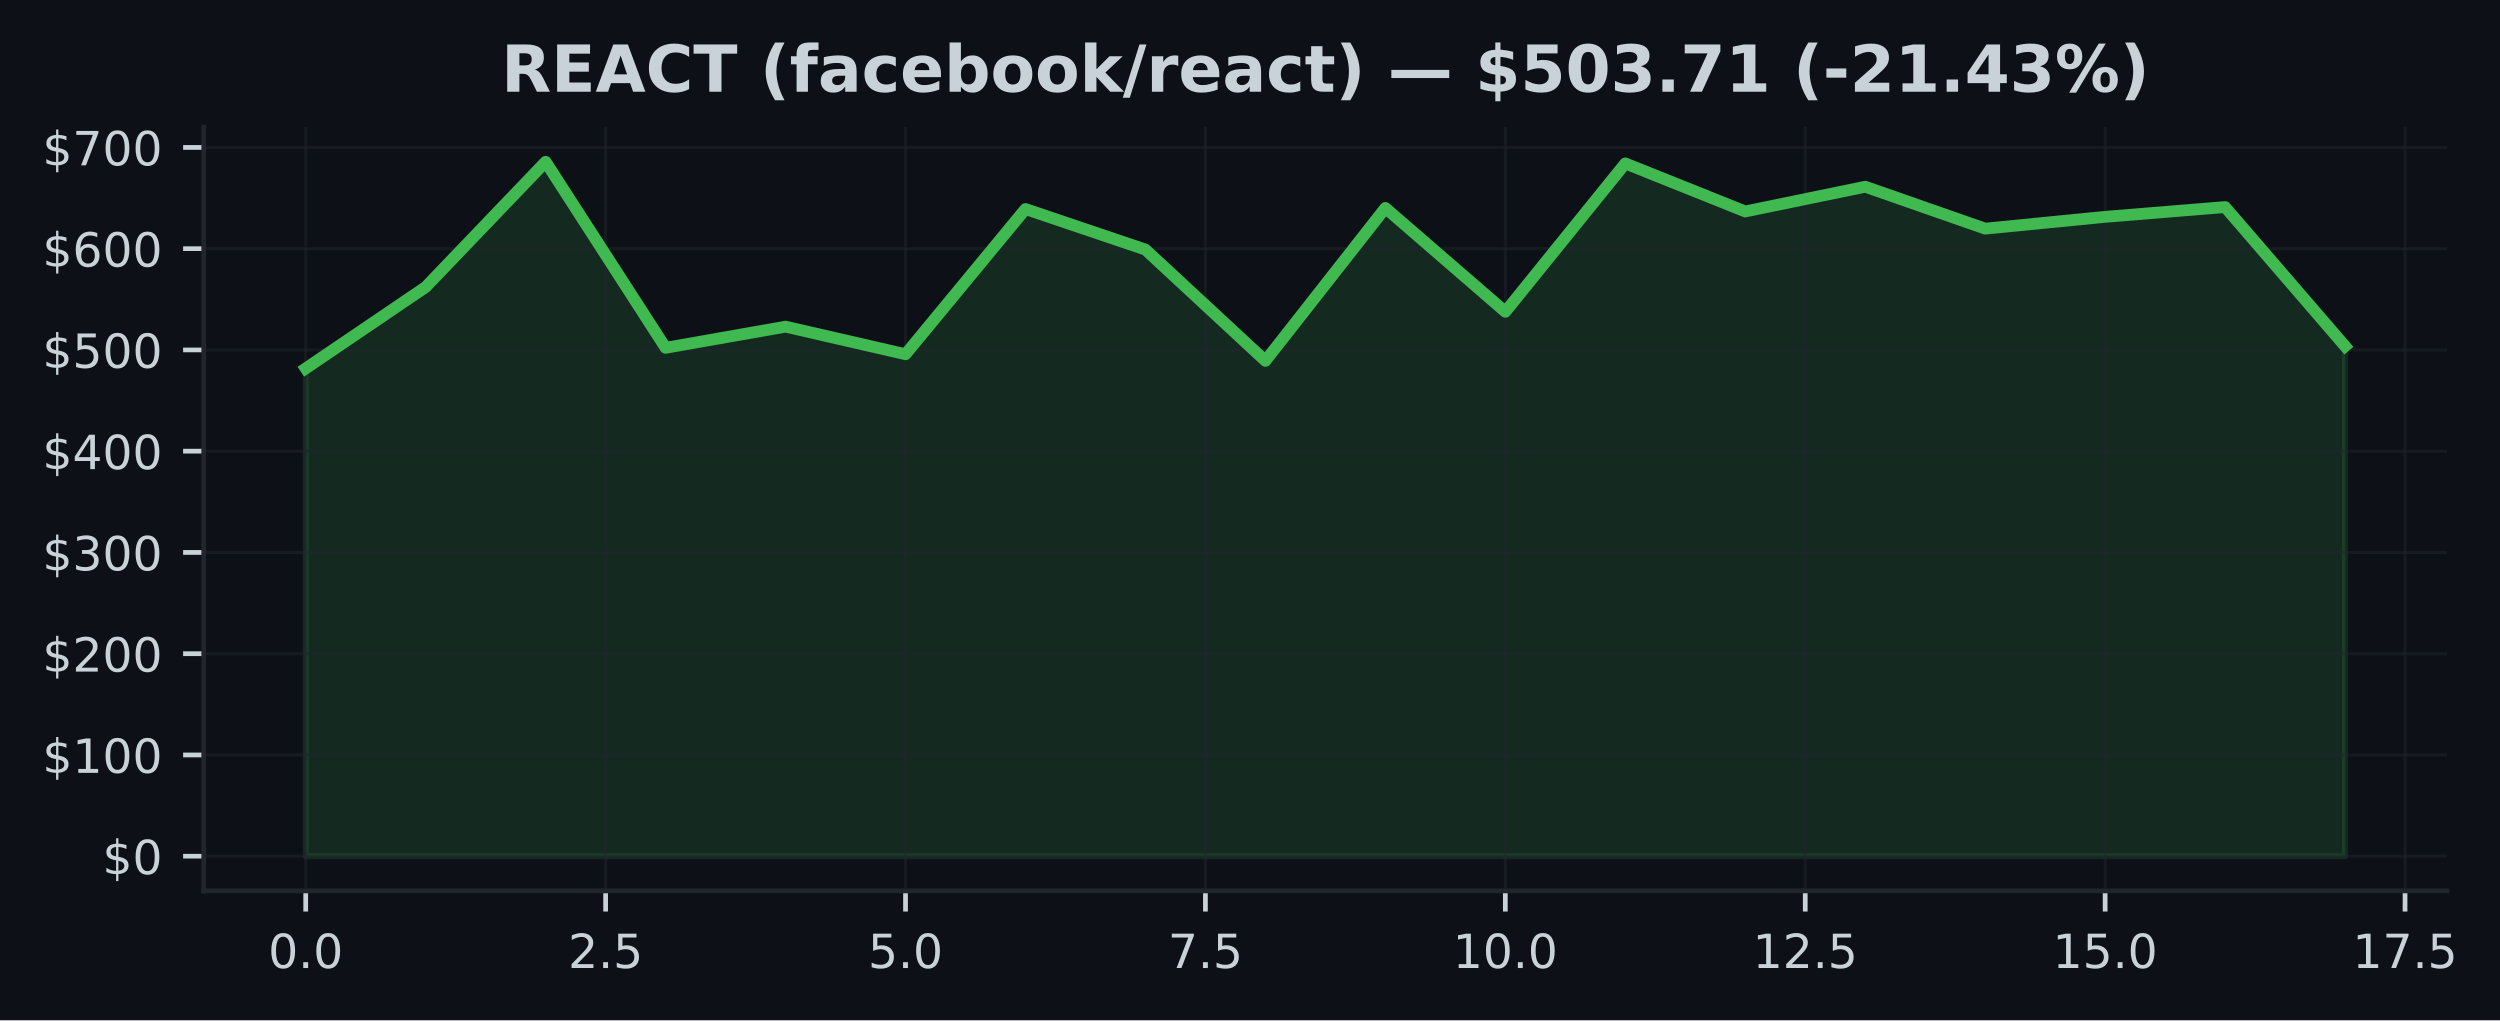
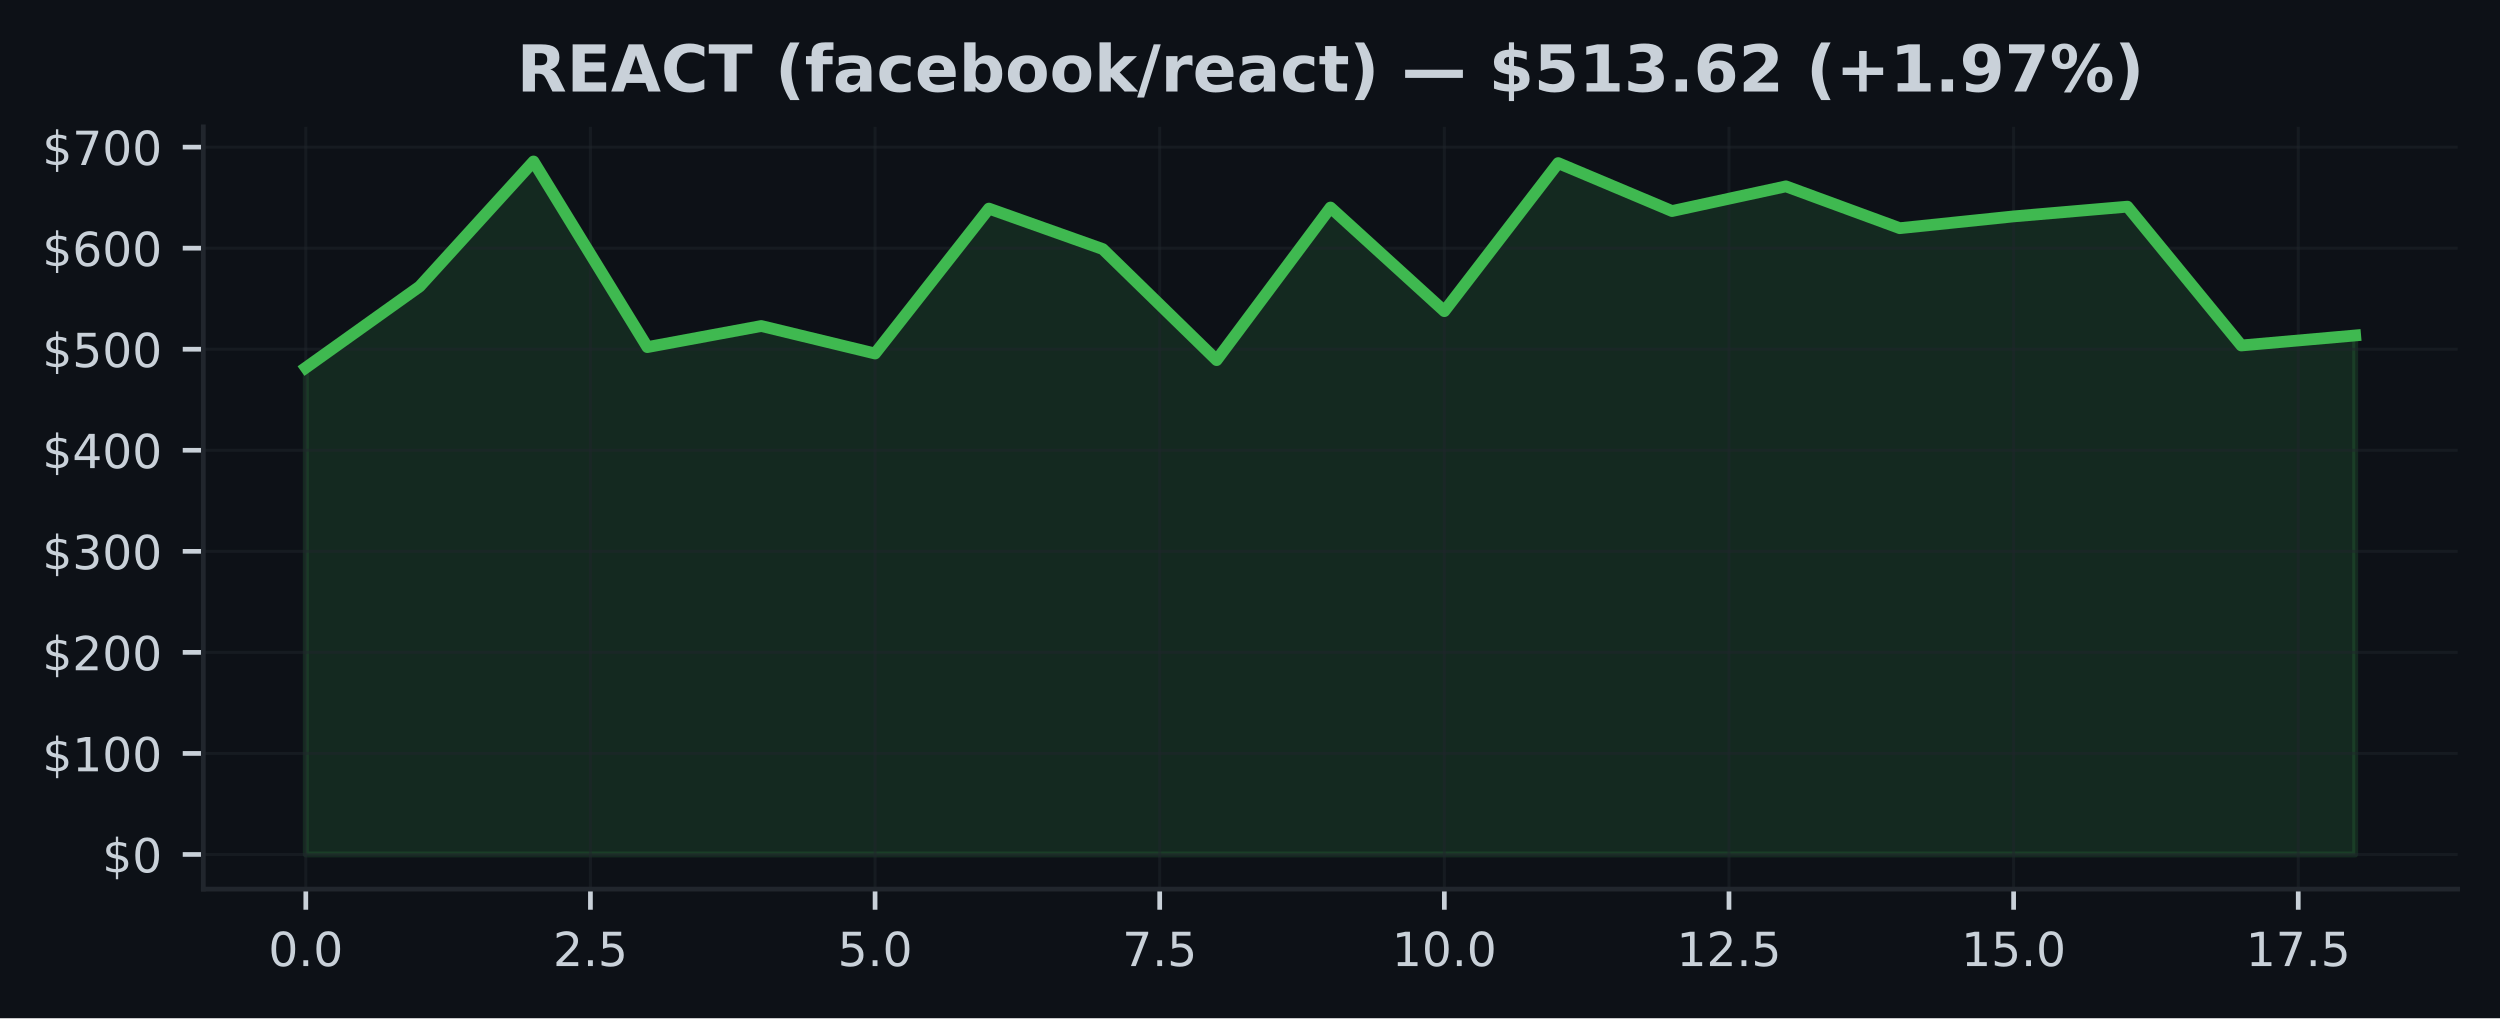
- <svg xmlns="http://www.w3.org/2000/svg" xmlns:xlink="http://www.w3.org/1999/xlink" width="424.051pt" height="173.061pt" viewBox="0 0 424.051 173.061" version="1.1">
+ <svg xmlns="http://www.w3.org/2000/svg" xmlns:xlink="http://www.w3.org/1999/xlink" width="424.91pt" height="173.061pt" viewBox="0 0 424.91 173.061" version="1.1">
  <defs>
    <style type="text/css">*{stroke-linejoin: round; stroke-linecap: butt}</style>
  </defs>
  <g id="figure_1">
    <g id="patch_1">
-       <path d="M 0 173.061  L 424.051 173.061  L 424.051 0  L 0 0  z " style="fill: #0d1117" />
+       <path d="M 0 173.061  L 424.91 173.061  L 424.91 0  L 0 0  z " style="fill: #0d1117" />
    </g>
    <g id="axes_1">
      <g id="patch_2">
-         <path d="M 34.56 151.118  L 415.066 151.118  L 415.066 21.558  L 34.56 21.558  z " style="fill: #0d1117" />
+         <path d="M 34.56 151.118  L 417.71 151.118  L 417.71 21.558  L 34.56 21.558  z " style="fill: #0d1117" />
      </g>
      <g id="FillBetweenPolyCollection_1">
        <defs>
-           <path id="m975c646e19" d="M 51.856 -27.832  L 51.856 -110.568  L 72.204 -124.372  L 92.552 -145.613  L 112.9 -114.065  L 133.247 -117.653  L 153.595 -112.976  L 173.943 -137.606  L 194.291 -130.725  L 214.639 -111.856  L 234.987 -137.787  L 255.335 -120.177  L 275.683 -145.34  L 296.031 -137.191  L 316.379 -141.388  L 336.727 -134.278  L 357.075 -136.281  L 377.423 -137.938  L 397.771 -114.343  L 397.771 -27.832  L 397.771 -27.832  L 377.423 -27.832  L 357.075 -27.832  L 336.727 -27.832  L 316.379 -27.832  L 296.031 -27.832  L 275.683 -27.832  L 255.335 -27.832  L 234.987 -27.832  L 214.639 -27.832  L 194.291 -27.832  L 173.943 -27.832  L 153.595 -27.832  L 133.247 -27.832  L 112.9 -27.832  L 92.552 -27.832  L 72.204 -27.832  L 51.856 -27.832  z " style="stroke: #3fb950; stroke-opacity: 0.15" />
+           <path id="mdc23afd846" d="M 51.976 -27.832  L 51.976 -110.568  L 71.327 -124.372  L 90.678 -145.613  L 110.029 -114.065  L 129.38 -117.653  L 148.731 -112.976  L 168.082 -137.606  L 187.433 -130.725  L 206.784 -111.856  L 226.135 -137.787  L 245.486 -120.177  L 264.837 -145.34  L 284.188 -137.191  L 303.539 -141.388  L 322.89 -134.278  L 342.241 -136.281  L 361.592 -137.938  L 380.943 -114.343  L 400.294 -116.045  L 400.294 -27.832  L 400.294 -27.832  L 380.943 -27.832  L 361.592 -27.832  L 342.241 -27.832  L 322.89 -27.832  L 303.539 -27.832  L 284.188 -27.832  L 264.837 -27.832  L 245.486 -27.832  L 226.135 -27.832  L 206.784 -27.832  L 187.433 -27.832  L 168.082 -27.832  L 148.731 -27.832  L 129.38 -27.832  L 110.029 -27.832  L 90.678 -27.832  L 71.327 -27.832  L 51.976 -27.832  z " style="stroke: #3fb950; stroke-opacity: 0.15" />
        </defs>
-         <g clip-path="url(#pa6751c28b1)">
-           <use xlink:href="#m975c646e19" x="0" y="173.061" style="fill: #3fb950; fill-opacity: 0.15; stroke: #3fb950; stroke-opacity: 0.15" />
+         <g clip-path="url(#p10c1d2bc08)">
+           <use xlink:href="#mdc23afd846" x="0" y="173.061" style="fill: #3fb950; fill-opacity: 0.15; stroke: #3fb950; stroke-opacity: 0.15" />
        </g>
      </g>
      <g id="matplotlib.axis_1">
        <g id="xtick_1">
          <g id="line2d_1">
-             <path d="M 51.856 151.118  L 51.856 21.558  " clip-path="url(#pa6751c28b1)" style="fill: none; stroke: #21262d; stroke-opacity: 0.5; stroke-width: 0.5; stroke-linecap: square" />
+             <path d="M 51.976 151.118  L 51.976 21.558  " clip-path="url(#p10c1d2bc08)" style="fill: none; stroke: #21262d; stroke-opacity: 0.5; stroke-width: 0.5; stroke-linecap: square" />
          </g>
          <g id="line2d_2">
            <defs>
-               <path id="mae0e4a78a9" d="M 0 0  L 0 3.5  " style="stroke: #c9d1d9; stroke-width: 0.8" />
+               <path id="m404bacaff1" d="M 0 0  L 0 3.5  " style="stroke: #c9d1d9; stroke-width: 0.8" />
            </defs>
            <g>
-               <use xlink:href="#mae0e4a78a9" x="51.856" y="151.118" style="fill: #c9d1d9; stroke: #c9d1d9; stroke-width: 0.8" />
+               <use xlink:href="#m404bacaff1" x="51.976" y="151.118" style="fill: #c9d1d9; stroke: #c9d1d9; stroke-width: 0.8" />
            </g>
          </g>
          <g id="text_1">
-             <g style="fill: #c9d1d9" transform="translate(45.49449 164.197) scale(0.08 -0.08)">
+             <g style="fill: #c9d1d9" transform="translate(45.61466 164.197) scale(0.08 -0.08)">
              <defs>
                <path id="DejaVuSans-30" d="M 2034 4250  Q 1547 4250 1301 3770  Q 1056 3291 1056 2328  Q 1056 1369 1301 889  Q 1547 409 2034 409  Q 2525 409 2770 889  Q 3016 1369 3016 2328  Q 3016 3291 2770 3770  Q 2525 4250 2034 4250  z M 2034 4750  Q 2819 4750 3233 4129  Q 3647 3509 3647 2328  Q 3647 1150 3233 529  Q 2819 -91 2034 -91  Q 1250 -91 836 529  Q 422 1150 422 2328  Q 422 3509 836 4129  Q 1250 4750 2034 4750  z " transform="scale(0.015625)" />
                <path id="DejaVuSans-2e" d="M 684 794  L 1344 794  L 1344 0  L 684 0  L 684 794  z " transform="scale(0.015625)" />
              </defs>
              <use xlink:href="#DejaVuSans-30" />
              <use xlink:href="#DejaVuSans-2e" transform="translate(63.62305 0)" />
              <use xlink:href="#DejaVuSans-30" transform="translate(95.41016 0)" />
            </g>
          </g>
        </g>
        <g id="xtick_2">
          <g id="line2d_3">
-             <path d="M 102.726 151.118  L 102.726 21.558  " clip-path="url(#pa6751c28b1)" style="fill: none; stroke: #21262d; stroke-opacity: 0.5; stroke-width: 0.5; stroke-linecap: square" />
+             <path d="M 100.353 151.118  L 100.353 21.558  " clip-path="url(#p10c1d2bc08)" style="fill: none; stroke: #21262d; stroke-opacity: 0.5; stroke-width: 0.5; stroke-linecap: square" />
          </g>
          <g id="line2d_4">
            <g>
-               <use xlink:href="#mae0e4a78a9" x="102.726" y="151.118" style="fill: #c9d1d9; stroke: #c9d1d9; stroke-width: 0.8" />
+               <use xlink:href="#m404bacaff1" x="100.353" y="151.118" style="fill: #c9d1d9; stroke: #c9d1d9; stroke-width: 0.8" />
            </g>
          </g>
          <g id="text_2">
-             <g style="fill: #c9d1d9" transform="translate(96.36432 164.197) scale(0.08 -0.08)">
+             <g style="fill: #c9d1d9" transform="translate(93.99218 164.197) scale(0.08 -0.08)">
              <defs>
                <path id="DejaVuSans-32" d="M 1228 531  L 3431 531  L 3431 0  L 469 0  L 469 531  Q 828 903 1448 1529  Q 2069 2156 2228 2338  Q 2531 2678 2651 2914  Q 2772 3150 2772 3378  Q 2772 3750 2511 3984  Q 2250 4219 1831 4219  Q 1534 4219 1204 4116  Q 875 4013 500 3803  L 500 4441  Q 881 4594 1212 4672  Q 1544 4750 1819 4750  Q 2544 4750 2975 4387  Q 3406 4025 3406 3419  Q 3406 3131 3298 2873  Q 3191 2616 2906 2266  Q 2828 2175 2409 1742  Q 1991 1309 1228 531  z " transform="scale(0.015625)" />
                <path id="DejaVuSans-35" d="M 691 4666  L 3169 4666  L 3169 4134  L 1269 4134  L 1269 2991  Q 1406 3038 1543 3061  Q 1681 3084 1819 3084  Q 2600 3084 3056 2656  Q 3513 2228 3513 1497  Q 3513 744 3044 326  Q 2575 -91 1722 -91  Q 1428 -91 1123 -41  Q 819 9 494 109  L 494 744  Q 775 591 1075 516  Q 1375 441 1709 441  Q 2250 441 2565 725  Q 2881 1009 2881 1497  Q 2881 1984 2565 2268  Q 2250 2553 1709 2553  Q 1456 2553 1204 2497  Q 953 2441 691 2322  L 691 4666  z " transform="scale(0.015625)" />
              </defs>
              <use xlink:href="#DejaVuSans-32" />
              <use xlink:href="#DejaVuSans-2e" transform="translate(63.62305 0)" />
              <use xlink:href="#DejaVuSans-35" transform="translate(95.41016 0)" />
            </g>
          </g>
        </g>
        <g id="xtick_3">
          <g id="line2d_5">
-             <path d="M 153.595 151.118  L 153.595 21.558  " clip-path="url(#pa6751c28b1)" style="fill: none; stroke: #21262d; stroke-opacity: 0.5; stroke-width: 0.5; stroke-linecap: square" />
+             <path d="M 148.731 151.118  L 148.731 21.558  " clip-path="url(#p10c1d2bc08)" style="fill: none; stroke: #21262d; stroke-opacity: 0.5; stroke-width: 0.5; stroke-linecap: square" />
          </g>
          <g id="line2d_6">
            <g>
-               <use xlink:href="#mae0e4a78a9" x="153.595" y="151.118" style="fill: #c9d1d9; stroke: #c9d1d9; stroke-width: 0.8" />
+               <use xlink:href="#m404bacaff1" x="148.731" y="151.118" style="fill: #c9d1d9; stroke: #c9d1d9; stroke-width: 0.8" />
            </g>
          </g>
          <g id="text_3">
-             <g style="fill: #c9d1d9" transform="translate(147.2341 164.197) scale(0.08 -0.08)">
+             <g style="fill: #c9d1d9" transform="translate(142.3697 164.197) scale(0.08 -0.08)">
              <use xlink:href="#DejaVuSans-35" />
              <use xlink:href="#DejaVuSans-2e" transform="translate(63.62305 0)" />
              <use xlink:href="#DejaVuSans-30" transform="translate(95.41016 0)" />
            </g>
          </g>
        </g>
        <g id="xtick_4">
          <g id="line2d_7">
-             <path d="M 204.465 151.118  L 204.465 21.558  " clip-path="url(#pa6751c28b1)" style="fill: none; stroke: #21262d; stroke-opacity: 0.5; stroke-width: 0.5; stroke-linecap: square" />
+             <path d="M 197.108 151.118  L 197.108 21.558  " clip-path="url(#p10c1d2bc08)" style="fill: none; stroke: #21262d; stroke-opacity: 0.5; stroke-width: 0.5; stroke-linecap: square" />
          </g>
          <g id="line2d_8">
            <g>
-               <use xlink:href="#mae0e4a78a9" x="204.465" y="151.118" style="fill: #c9d1d9; stroke: #c9d1d9; stroke-width: 0.8" />
+               <use xlink:href="#m404bacaff1" x="197.108" y="151.118" style="fill: #c9d1d9; stroke: #c9d1d9; stroke-width: 0.8" />
            </g>
          </g>
          <g id="text_4">
-             <g style="fill: #c9d1d9" transform="translate(198.104 164.197) scale(0.08 -0.08)">
+             <g style="fill: #c9d1d9" transform="translate(190.7472 164.197) scale(0.08 -0.08)">
              <defs>
                <path id="DejaVuSans-37" d="M 525 4666  L 3525 4666  L 3525 4397  L 1831 0  L 1172 0  L 2766 4134  L 525 4134  L 525 4666  z " transform="scale(0.015625)" />
              </defs>
              <use xlink:href="#DejaVuSans-37" />
              <use xlink:href="#DejaVuSans-2e" transform="translate(63.62305 0)" />
              <use xlink:href="#DejaVuSans-35" transform="translate(95.41016 0)" />
            </g>
          </g>
        </g>
        <g id="xtick_5">
          <g id="line2d_9">
-             <path d="M 255.335 151.118  L 255.335 21.558  " clip-path="url(#pa6751c28b1)" style="fill: none; stroke: #21262d; stroke-opacity: 0.5; stroke-width: 0.5; stroke-linecap: square" />
+             <path d="M 245.486 151.118  L 245.486 21.558  " clip-path="url(#p10c1d2bc08)" style="fill: none; stroke: #21262d; stroke-opacity: 0.5; stroke-width: 0.5; stroke-linecap: square" />
          </g>
          <g id="line2d_10">
            <g>
-               <use xlink:href="#mae0e4a78a9" x="255.335" y="151.118" style="fill: #c9d1d9; stroke: #c9d1d9; stroke-width: 0.8" />
+               <use xlink:href="#m404bacaff1" x="245.486" y="151.118" style="fill: #c9d1d9; stroke: #c9d1d9; stroke-width: 0.8" />
            </g>
          </g>
          <g id="text_5">
-             <g style="fill: #c9d1d9" transform="translate(246.4288 164.197) scale(0.08 -0.08)">
+             <g style="fill: #c9d1d9" transform="translate(236.5798 164.197) scale(0.08 -0.08)">
              <defs>
                <path id="DejaVuSans-31" d="M 794 531  L 1825 531  L 1825 4091  L 703 3866  L 703 4441  L 1819 4666  L 2450 4666  L 2450 531  L 3481 531  L 3481 0  L 794 0  L 794 531  z " transform="scale(0.015625)" />
              </defs>
              <use xlink:href="#DejaVuSans-31" />
              <use xlink:href="#DejaVuSans-30" transform="translate(63.62305 0)" />
              <use xlink:href="#DejaVuSans-2e" transform="translate(127.2461 0)" />
              <use xlink:href="#DejaVuSans-30" transform="translate(159.0332 0)" />
            </g>
          </g>
        </g>
        <g id="xtick_6">
          <g id="line2d_11">
-             <path d="M 306.205 151.118  L 306.205 21.558  " clip-path="url(#pa6751c28b1)" style="fill: none; stroke: #21262d; stroke-opacity: 0.5; stroke-width: 0.5; stroke-linecap: square" />
+             <path d="M 293.864 151.118  L 293.864 21.558  " clip-path="url(#p10c1d2bc08)" style="fill: none; stroke: #21262d; stroke-opacity: 0.5; stroke-width: 0.5; stroke-linecap: square" />
          </g>
          <g id="line2d_12">
            <g>
-               <use xlink:href="#mae0e4a78a9" x="306.205" y="151.118" style="fill: #c9d1d9; stroke: #c9d1d9; stroke-width: 0.8" />
+               <use xlink:href="#m404bacaff1" x="293.864" y="151.118" style="fill: #c9d1d9; stroke: #c9d1d9; stroke-width: 0.8" />
            </g>
          </g>
          <g id="text_6">
-             <g style="fill: #c9d1d9" transform="translate(297.2986 164.197) scale(0.08 -0.08)">
+             <g style="fill: #c9d1d9" transform="translate(284.9573 164.197) scale(0.08 -0.08)">
              <use xlink:href="#DejaVuSans-31" />
              <use xlink:href="#DejaVuSans-32" transform="translate(63.62305 0)" />
              <use xlink:href="#DejaVuSans-2e" transform="translate(127.2461 0)" />
              <use xlink:href="#DejaVuSans-35" transform="translate(159.0332 0)" />
            </g>
          </g>
        </g>
        <g id="xtick_7">
          <g id="line2d_13">
-             <path d="M 357.075 151.118  L 357.075 21.558  " clip-path="url(#pa6751c28b1)" style="fill: none; stroke: #21262d; stroke-opacity: 0.5; stroke-width: 0.5; stroke-linecap: square" />
+             <path d="M 342.241 151.118  L 342.241 21.558  " clip-path="url(#p10c1d2bc08)" style="fill: none; stroke: #21262d; stroke-opacity: 0.5; stroke-width: 0.5; stroke-linecap: square" />
          </g>
          <g id="line2d_14">
            <g>
-               <use xlink:href="#mae0e4a78a9" x="357.075" y="151.118" style="fill: #c9d1d9; stroke: #c9d1d9; stroke-width: 0.8" />
+               <use xlink:href="#m404bacaff1" x="342.241" y="151.118" style="fill: #c9d1d9; stroke: #c9d1d9; stroke-width: 0.8" />
            </g>
          </g>
          <g id="text_7">
-             <g style="fill: #c9d1d9" transform="translate(348.1685 164.197) scale(0.08 -0.08)">
+             <g style="fill: #c9d1d9" transform="translate(333.3348 164.197) scale(0.08 -0.08)">
              <use xlink:href="#DejaVuSans-31" />
              <use xlink:href="#DejaVuSans-35" transform="translate(63.62305 0)" />
              <use xlink:href="#DejaVuSans-2e" transform="translate(127.2461 0)" />
              <use xlink:href="#DejaVuSans-30" transform="translate(159.0332 0)" />
            </g>
          </g>
        </g>
        <g id="xtick_8">
          <g id="line2d_15">
-             <path d="M 407.945 151.118  L 407.945 21.558  " clip-path="url(#pa6751c28b1)" style="fill: none; stroke: #21262d; stroke-opacity: 0.5; stroke-width: 0.5; stroke-linecap: square" />
+             <path d="M 390.619 151.118  L 390.619 21.558  " clip-path="url(#p10c1d2bc08)" style="fill: none; stroke: #21262d; stroke-opacity: 0.5; stroke-width: 0.5; stroke-linecap: square" />
          </g>
          <g id="line2d_16">
            <g>
-               <use xlink:href="#mae0e4a78a9" x="407.945" y="151.118" style="fill: #c9d1d9; stroke: #c9d1d9; stroke-width: 0.8" />
+               <use xlink:href="#m404bacaff1" x="390.619" y="151.118" style="fill: #c9d1d9; stroke: #c9d1d9; stroke-width: 0.8" />
            </g>
          </g>
          <g id="text_8">
-             <g style="fill: #c9d1d9" transform="translate(399.0383 164.197) scale(0.08 -0.08)">
+             <g style="fill: #c9d1d9" transform="translate(381.7123 164.197) scale(0.08 -0.08)">
              <use xlink:href="#DejaVuSans-31" />
              <use xlink:href="#DejaVuSans-37" transform="translate(63.62305 0)" />
              <use xlink:href="#DejaVuSans-2e" transform="translate(127.2461 0)" />
              <use xlink:href="#DejaVuSans-35" transform="translate(159.0332 0)" />
            </g>
          </g>
        </g>
      </g>
      <g id="matplotlib.axis_2">
        <g id="ytick_1">
          <g id="line2d_17">
-             <path d="M 34.56 145.229  L 415.066 145.229  " clip-path="url(#pa6751c28b1)" style="fill: none; stroke: #21262d; stroke-opacity: 0.5; stroke-width: 0.5; stroke-linecap: square" />
+             <path d="M 34.56 145.229  L 417.71 145.229  " clip-path="url(#p10c1d2bc08)" style="fill: none; stroke: #21262d; stroke-opacity: 0.5; stroke-width: 0.5; stroke-linecap: square" />
          </g>
          <g id="line2d_18">
            <defs>
-               <path id="mc33561ce81" d="M 0 0  L -3.5 0  " style="stroke: #c9d1d9; stroke-width: 0.8" />
+               <path id="m72271e5043" d="M 0 0  L -3.5 0  " style="stroke: #c9d1d9; stroke-width: 0.8" />
            </defs>
            <g>
-               <use xlink:href="#mc33561ce81" x="34.56" y="145.229" style="fill: #c9d1d9; stroke: #c9d1d9; stroke-width: 0.8" />
+               <use xlink:href="#m72271e5043" x="34.56" y="145.229" style="fill: #c9d1d9; stroke: #c9d1d9; stroke-width: 0.8" />
            </g>
          </g>
          <g id="text_9">
            <g style="fill: #c9d1d9" transform="translate(17.38 148.2686) scale(0.08 -0.08)">
              <defs>
                <path id="DejaVuSans-24" d="M 2163 -941  L 1850 -941  L 1847 0  Q 1519 6 1191 76  Q 863 147 531 288  L 531 850  Q 850 650 1176 548  Q 1503 447 1850 444  L 1850 1869  Q 1159 1981 845 2250  Q 531 2519 531 2988  Q 531 3497 872 3790  Q 1213 4084 1850 4128  L 1850 4863  L 2163 4863  L 2163 4138  Q 2453 4125 2725 4076  Q 2997 4028 3256 3944  L 3256 3397  Q 2997 3528 2723 3600  Q 2450 3672 2163 3684  L 2163 2350  Q 2872 2241 3206 1959  Q 3541 1678 3541 1191  Q 3541 663 3186 358  Q 2831 53 2163 6  L 2163 -941  z M 1850 2406  L 1850 3688  Q 1488 3647 1297 3481  Q 1106 3316 1106 3041  Q 1106 2772 1282 2622  Q 1459 2472 1850 2406  z M 2163 1806  L 2163 453  Q 2559 506 2761 678  Q 2963 850 2963 1131  Q 2963 1406 2770 1568  Q 2578 1731 2163 1806  z " transform="scale(0.015625)" />
              </defs>
              <use xlink:href="#DejaVuSans-24" />
              <use xlink:href="#DejaVuSans-30" transform="translate(63.62305 0)" />
            </g>
          </g>
        </g>
        <g id="ytick_2">
          <g id="line2d_19">
-             <path d="M 34.56 128.054  L 415.066 128.054  " clip-path="url(#pa6751c28b1)" style="fill: none; stroke: #21262d; stroke-opacity: 0.5; stroke-width: 0.5; stroke-linecap: square" />
+             <path d="M 34.56 128.054  L 417.71 128.054  " clip-path="url(#p10c1d2bc08)" style="fill: none; stroke: #21262d; stroke-opacity: 0.5; stroke-width: 0.5; stroke-linecap: square" />
          </g>
          <g id="line2d_20">
            <g>
-               <use xlink:href="#mc33561ce81" x="34.56" y="128.054" style="fill: #c9d1d9; stroke: #c9d1d9; stroke-width: 0.8" />
+               <use xlink:href="#m72271e5043" x="34.56" y="128.054" style="fill: #c9d1d9; stroke: #c9d1d9; stroke-width: 0.8" />
            </g>
          </g>
          <g id="text_10">
            <g style="fill: #c9d1d9" transform="translate(7.2 131.0937) scale(0.08 -0.08)">
              <use xlink:href="#DejaVuSans-24" />
              <use xlink:href="#DejaVuSans-31" transform="translate(63.62305 0)" />
              <use xlink:href="#DejaVuSans-30" transform="translate(127.2461 0)" />
              <use xlink:href="#DejaVuSans-30" transform="translate(190.8691 0)" />
            </g>
          </g>
        </g>
        <g id="ytick_3">
          <g id="line2d_21">
-             <path d="M 34.56 110.879  L 415.066 110.879  " clip-path="url(#pa6751c28b1)" style="fill: none; stroke: #21262d; stroke-opacity: 0.5; stroke-width: 0.5; stroke-linecap: square" />
+             <path d="M 34.56 110.879  L 417.71 110.879  " clip-path="url(#p10c1d2bc08)" style="fill: none; stroke: #21262d; stroke-opacity: 0.5; stroke-width: 0.5; stroke-linecap: square" />
          </g>
          <g id="line2d_22">
            <g>
-               <use xlink:href="#mc33561ce81" x="34.56" y="110.879" style="fill: #c9d1d9; stroke: #c9d1d9; stroke-width: 0.8" />
+               <use xlink:href="#m72271e5043" x="34.56" y="110.879" style="fill: #c9d1d9; stroke: #c9d1d9; stroke-width: 0.8" />
            </g>
          </g>
          <g id="text_11">
            <g style="fill: #c9d1d9" transform="translate(7.2 113.9188) scale(0.08 -0.08)">
              <use xlink:href="#DejaVuSans-24" />
              <use xlink:href="#DejaVuSans-32" transform="translate(63.62305 0)" />
              <use xlink:href="#DejaVuSans-30" transform="translate(127.2461 0)" />
              <use xlink:href="#DejaVuSans-30" transform="translate(190.8691 0)" />
            </g>
          </g>
        </g>
        <g id="ytick_4">
          <g id="line2d_23">
-             <path d="M 34.56 93.705  L 415.066 93.705  " clip-path="url(#pa6751c28b1)" style="fill: none; stroke: #21262d; stroke-opacity: 0.5; stroke-width: 0.5; stroke-linecap: square" />
+             <path d="M 34.56 93.705  L 417.71 93.705  " clip-path="url(#p10c1d2bc08)" style="fill: none; stroke: #21262d; stroke-opacity: 0.5; stroke-width: 0.5; stroke-linecap: square" />
          </g>
          <g id="line2d_24">
            <g>
-               <use xlink:href="#mc33561ce81" x="34.56" y="93.705" style="fill: #c9d1d9; stroke: #c9d1d9; stroke-width: 0.8" />
+               <use xlink:href="#m72271e5043" x="34.56" y="93.705" style="fill: #c9d1d9; stroke: #c9d1d9; stroke-width: 0.8" />
            </g>
          </g>
          <g id="text_12">
            <g style="fill: #c9d1d9" transform="translate(7.2 96.74396) scale(0.08 -0.08)">
              <defs>
                <path id="DejaVuSans-33" d="M 2597 2516  Q 3050 2419 3304 2112  Q 3559 1806 3559 1356  Q 3559 666 3084 287  Q 2609 -91 1734 -91  Q 1441 -91 1130 -33  Q 819 25 488 141  L 488 750  Q 750 597 1062 519  Q 1375 441 1716 441  Q 2309 441 2620 675  Q 2931 909 2931 1356  Q 2931 1769 2642 2001  Q 2353 2234 1838 2234  L 1294 2234  L 1294 2753  L 1863 2753  Q 2328 2753 2575 2939  Q 2822 3125 2822 3475  Q 2822 3834 2567 4026  Q 2313 4219 1838 4219  Q 1578 4219 1281 4162  Q 984 4106 628 3988  L 628 4550  Q 988 4650 1302 4700  Q 1616 4750 1894 4750  Q 2613 4750 3031 4423  Q 3450 4097 3450 3541  Q 3450 3153 3228 2886  Q 3006 2619 2597 2516  z " transform="scale(0.015625)" />
              </defs>
              <use xlink:href="#DejaVuSans-24" />
              <use xlink:href="#DejaVuSans-33" transform="translate(63.62305 0)" />
              <use xlink:href="#DejaVuSans-30" transform="translate(127.2461 0)" />
              <use xlink:href="#DejaVuSans-30" transform="translate(190.8691 0)" />
            </g>
          </g>
        </g>
        <g id="ytick_5">
          <g id="line2d_25">
-             <path d="M 34.56 76.53  L 415.066 76.53  " clip-path="url(#pa6751c28b1)" style="fill: none; stroke: #21262d; stroke-opacity: 0.5; stroke-width: 0.5; stroke-linecap: square" />
+             <path d="M 34.56 76.53  L 417.71 76.53  " clip-path="url(#p10c1d2bc08)" style="fill: none; stroke: #21262d; stroke-opacity: 0.5; stroke-width: 0.5; stroke-linecap: square" />
          </g>
          <g id="line2d_26">
            <g>
-               <use xlink:href="#mc33561ce81" x="34.56" y="76.53" style="fill: #c9d1d9; stroke: #c9d1d9; stroke-width: 0.8" />
+               <use xlink:href="#m72271e5043" x="34.56" y="76.53" style="fill: #c9d1d9; stroke: #c9d1d9; stroke-width: 0.8" />
            </g>
          </g>
          <g id="text_13">
            <g style="fill: #c9d1d9" transform="translate(7.2 79.56909) scale(0.08 -0.08)">
              <defs>
                <path id="DejaVuSans-34" d="M 2419 4116  L 825 1625  L 2419 1625  L 2419 4116  z M 2253 4666  L 3047 4666  L 3047 1625  L 3713 1625  L 3713 1100  L 3047 1100  L 3047 0  L 2419 0  L 2419 1100  L 313 1100  L 313 1709  L 2253 4666  z " transform="scale(0.015625)" />
              </defs>
              <use xlink:href="#DejaVuSans-24" />
              <use xlink:href="#DejaVuSans-34" transform="translate(63.62305 0)" />
              <use xlink:href="#DejaVuSans-30" transform="translate(127.2461 0)" />
              <use xlink:href="#DejaVuSans-30" transform="translate(190.8691 0)" />
            </g>
          </g>
        </g>
        <g id="ytick_6">
          <g id="line2d_27">
-             <path d="M 34.56 59.355  L 415.066 59.355  " clip-path="url(#pa6751c28b1)" style="fill: none; stroke: #21262d; stroke-opacity: 0.5; stroke-width: 0.5; stroke-linecap: square" />
+             <path d="M 34.56 59.355  L 417.71 59.355  " clip-path="url(#p10c1d2bc08)" style="fill: none; stroke: #21262d; stroke-opacity: 0.5; stroke-width: 0.5; stroke-linecap: square" />
          </g>
          <g id="line2d_28">
            <g>
-               <use xlink:href="#mc33561ce81" x="34.56" y="59.355" style="fill: #c9d1d9; stroke: #c9d1d9; stroke-width: 0.8" />
+               <use xlink:href="#m72271e5043" x="34.56" y="59.355" style="fill: #c9d1d9; stroke: #c9d1d9; stroke-width: 0.8" />
            </g>
          </g>
          <g id="text_14">
            <g style="fill: #c9d1d9" transform="translate(7.2 62.39422) scale(0.08 -0.08)">
              <use xlink:href="#DejaVuSans-24" />
              <use xlink:href="#DejaVuSans-35" transform="translate(63.62305 0)" />
              <use xlink:href="#DejaVuSans-30" transform="translate(127.2461 0)" />
              <use xlink:href="#DejaVuSans-30" transform="translate(190.8691 0)" />
            </g>
          </g>
        </g>
        <g id="ytick_7">
          <g id="line2d_29">
-             <path d="M 34.56 42.18  L 415.066 42.18  " clip-path="url(#pa6751c28b1)" style="fill: none; stroke: #21262d; stroke-opacity: 0.5; stroke-width: 0.5; stroke-linecap: square" />
+             <path d="M 34.56 42.18  L 417.71 42.18  " clip-path="url(#p10c1d2bc08)" style="fill: none; stroke: #21262d; stroke-opacity: 0.5; stroke-width: 0.5; stroke-linecap: square" />
          </g>
          <g id="line2d_30">
            <g>
-               <use xlink:href="#mc33561ce81" x="34.56" y="42.18" style="fill: #c9d1d9; stroke: #c9d1d9; stroke-width: 0.8" />
+               <use xlink:href="#m72271e5043" x="34.56" y="42.18" style="fill: #c9d1d9; stroke: #c9d1d9; stroke-width: 0.8" />
            </g>
          </g>
          <g id="text_15">
            <g style="fill: #c9d1d9" transform="translate(7.2 45.21935) scale(0.08 -0.08)">
              <defs>
                <path id="DejaVuSans-36" d="M 2113 2584  Q 1688 2584 1439 2293  Q 1191 2003 1191 1497  Q 1191 994 1439 701  Q 1688 409 2113 409  Q 2538 409 2786 701  Q 3034 994 3034 1497  Q 3034 2003 2786 2293  Q 2538 2584 2113 2584  z M 3366 4563  L 3366 3988  Q 3128 4100 2886 4159  Q 2644 4219 2406 4219  Q 1781 4219 1451 3797  Q 1122 3375 1075 2522  Q 1259 2794 1537 2939  Q 1816 3084 2150 3084  Q 2853 3084 3261 2657  Q 3669 2231 3669 1497  Q 3669 778 3244 343  Q 2819 -91 2113 -91  Q 1303 -91 875 529  Q 447 1150 447 2328  Q 447 3434 972 4092  Q 1497 4750 2381 4750  Q 2619 4750 2861 4703  Q 3103 4656 3366 4563  z " transform="scale(0.015625)" />
              </defs>
              <use xlink:href="#DejaVuSans-24" />
              <use xlink:href="#DejaVuSans-36" transform="translate(63.62305 0)" />
              <use xlink:href="#DejaVuSans-30" transform="translate(127.2461 0)" />
              <use xlink:href="#DejaVuSans-30" transform="translate(190.8691 0)" />
            </g>
          </g>
        </g>
        <g id="ytick_8">
          <g id="line2d_31">
-             <path d="M 34.56 25.005  L 415.066 25.005  " clip-path="url(#pa6751c28b1)" style="fill: none; stroke: #21262d; stroke-opacity: 0.5; stroke-width: 0.5; stroke-linecap: square" />
+             <path d="M 34.56 25.005  L 417.71 25.005  " clip-path="url(#p10c1d2bc08)" style="fill: none; stroke: #21262d; stroke-opacity: 0.5; stroke-width: 0.5; stroke-linecap: square" />
          </g>
          <g id="line2d_32">
            <g>
-               <use xlink:href="#mc33561ce81" x="34.56" y="25.005" style="fill: #c9d1d9; stroke: #c9d1d9; stroke-width: 0.8" />
+               <use xlink:href="#m72271e5043" x="34.56" y="25.005" style="fill: #c9d1d9; stroke: #c9d1d9; stroke-width: 0.8" />
            </g>
          </g>
          <g id="text_16">
            <g style="fill: #c9d1d9" transform="translate(7.2 28.04448) scale(0.08 -0.08)">
              <use xlink:href="#DejaVuSans-24" />
              <use xlink:href="#DejaVuSans-37" transform="translate(63.62305 0)" />
              <use xlink:href="#DejaVuSans-30" transform="translate(127.2461 0)" />
              <use xlink:href="#DejaVuSans-30" transform="translate(190.8691 0)" />
            </g>
          </g>
        </g>
      </g>
      <g id="line2d_33">
-         <path d="M 51.856 62.493  L 72.204 48.689  L 92.552 27.447  L 112.9 58.996  L 133.247 55.408  L 153.595 60.085  L 173.943 35.454  L 194.291 42.336  L 214.639 61.205  L 234.987 35.274  L 255.335 52.883  L 275.683 27.72  L 296.031 35.87  L 316.379 31.672  L 336.727 38.783  L 357.075 36.78  L 377.423 35.123  L 397.771 58.718  " clip-path="url(#pa6751c28b1)" style="fill: none; stroke: #3fb950; stroke-width: 2; stroke-linecap: square" />
+         <path d="M 51.976 62.493  L 71.327 48.689  L 90.678 27.447  L 110.029 58.996  L 129.38 55.408  L 148.731 60.085  L 168.082 35.454  L 187.433 42.336  L 206.784 61.205  L 226.135 35.274  L 245.486 52.883  L 264.837 27.72  L 284.188 35.87  L 303.539 31.672  L 322.89 38.783  L 342.241 36.78  L 361.592 35.123  L 380.943 58.718  L 400.294 57.016  " clip-path="url(#p10c1d2bc08)" style="fill: none; stroke: #3fb950; stroke-width: 2; stroke-linecap: square" />
      </g>
      <g id="patch_3">
        <path d="M 34.56 151.118  L 34.56 21.558  " style="fill: none; stroke: #21262d; stroke-width: 0.8; stroke-linejoin: miter; stroke-linecap: square" />
      </g>
      <g id="patch_4">
-         <path d="M 34.56 151.118  L 415.066 151.118  " style="fill: none; stroke: #21262d; stroke-width: 0.8; stroke-linejoin: miter; stroke-linecap: square" />
+         <path d="M 34.56 151.118  L 417.71 151.118  " style="fill: none; stroke: #21262d; stroke-width: 0.8; stroke-linejoin: miter; stroke-linecap: square" />
      </g>
      <g id="text_17">
-         <g style="fill: #c9d1d9" transform="translate(85.02292 15.55828) scale(0.11 -0.11)">
+         <g style="fill: #c9d1d9" transform="translate(87.84523 15.55828) scale(0.11 -0.11)">
          <defs>
            <path id="DejaVuSans-Bold-52" d="M 2297 2597  Q 2675 2597 2839 2737  Q 3003 2878 3003 3200  Q 3003 3519 2839 3656  Q 2675 3794 2297 3794  L 1791 3794  L 1791 2597  L 2297 2597  z M 1791 1766  L 1791 0  L 588 0  L 588 4666  L 2425 4666  Q 3347 4666 3776 4356  Q 4206 4047 4206 3378  Q 4206 2916 3982 2619  Q 3759 2322 3309 2181  Q 3556 2125 3751 1926  Q 3947 1728 4147 1325  L 4800 0  L 3519 0  L 2950 1159  Q 2778 1509 2601 1637  Q 2425 1766 2131 1766  L 1791 1766  z " transform="scale(0.015625)" />
            <path id="DejaVuSans-Bold-45" d="M 588 4666  L 3834 4666  L 3834 3756  L 1791 3756  L 1791 2888  L 3713 2888  L 3713 1978  L 1791 1978  L 1791 909  L 3903 909  L 3903 0  L 588 0  L 588 4666  z " transform="scale(0.015625)" />
            <path id="DejaVuSans-Bold-41" d="M 3419 850  L 1538 850  L 1241 0  L 31 0  L 1759 4666  L 3194 4666  L 4922 0  L 3713 0  L 3419 850  z M 1838 1716  L 3116 1716  L 2478 3572  L 1838 1716  z " transform="scale(0.015625)" />
            <path id="DejaVuSans-Bold-43" d="M 4288 256  Q 3956 84 3597 -3  Q 3238 -91 2847 -91  Q 1681 -91 1000 561  Q 319 1213 319 2328  Q 319 3447 1000 4098  Q 1681 4750 2847 4750  Q 3238 4750 3597 4662  Q 3956 4575 4288 4403  L 4288 3438  Q 3953 3666 3628 3772  Q 3303 3878 2944 3878  Q 2300 3878 1931 3465  Q 1563 3053 1563 2328  Q 1563 1606 1931 1193  Q 2300 781 2944 781  Q 3303 781 3628 887  Q 3953 994 4288 1222  L 4288 256  z " transform="scale(0.015625)" />
            <path id="DejaVuSans-Bold-54" d="M 31 4666  L 4331 4666  L 4331 3756  L 2784 3756  L 2784 0  L 1581 0  L 1581 3756  L 31 3756  L 31 4666  z " transform="scale(0.015625)" />
            <path id="DejaVuSans-Bold-20" transform="scale(0.015625)" />
            <path id="DejaVuSans-Bold-28" d="M 2413 -844  L 1484 -844  Q 1006 -72 778 623  Q 550 1319 550 2003  Q 550 2688 779 3389  Q 1009 4091 1484 4856  L 2413 4856  Q 2013 4116 1813 3408  Q 1613 2700 1613 2009  Q 1613 1319 1811 609  Q 2009 -100 2413 -844  z " transform="scale(0.015625)" />
            <path id="DejaVuSans-Bold-66" d="M 2841 4863  L 2841 4128  L 2222 4128  Q 1984 4128 1890 4042  Q 1797 3956 1797 3744  L 1797 3500  L 2753 3500  L 2753 2700  L 1797 2700  L 1797 0  L 678 0  L 678 2700  L 122 2700  L 122 3500  L 678 3500  L 678 3744  Q 678 4316 997 4589  Q 1316 4863 1984 4863  L 2841 4863  z " transform="scale(0.015625)" />
            <path id="DejaVuSans-Bold-61" d="M 2106 1575  Q 1756 1575 1579 1456  Q 1403 1338 1403 1106  Q 1403 894 1545 773  Q 1688 653 1941 653  Q 2256 653 2472 879  Q 2688 1106 2688 1447  L 2688 1575  L 2106 1575  z M 3816 1997  L 3816 0  L 2688 0  L 2688 519  Q 2463 200 2181 54  Q 1900 -91 1497 -91  Q 953 -91 614 226  Q 275 544 275 1050  Q 275 1666 698 1953  Q 1122 2241 2028 2241  L 2688 2241  L 2688 2328  Q 2688 2594 2478 2717  Q 2269 2841 1825 2841  Q 1466 2841 1156 2769  Q 847 2697 581 2553  L 581 3406  Q 941 3494 1303 3539  Q 1666 3584 2028 3584  Q 2975 3584 3395 3211  Q 3816 2838 3816 1997  z " transform="scale(0.015625)" />
            <path id="DejaVuSans-Bold-63" d="M 3366 3391  L 3366 2478  Q 3138 2634 2908 2709  Q 2678 2784 2431 2784  Q 1963 2784 1702 2511  Q 1441 2238 1441 1747  Q 1441 1256 1702 982  Q 1963 709 2431 709  Q 2694 709 2930 787  Q 3166 866 3366 1019  L 3366 103  Q 3103 6 2833 -42  Q 2563 -91 2291 -91  Q 1344 -91 809 395  Q 275 881 275 1747  Q 275 2613 809 3098  Q 1344 3584 2291 3584  Q 2566 3584 2833 3536  Q 3100 3488 3366 3391  z " transform="scale(0.015625)" />
            <path id="DejaVuSans-Bold-65" d="M 4031 1759  L 4031 1441  L 1416 1441  Q 1456 1047 1700 850  Q 1944 653 2381 653  Q 2734 653 3104 758  Q 3475 863 3866 1075  L 3866 213  Q 3469 63 3072 -14  Q 2675 -91 2278 -91  Q 1328 -91 801 392  Q 275 875 275 1747  Q 275 2603 792 3093  Q 1309 3584 2216 3584  Q 3041 3584 3536 3087  Q 4031 2591 4031 1759  z M 2881 2131  Q 2881 2450 2695 2645  Q 2509 2841 2209 2841  Q 1884 2841 1681 2658  Q 1478 2475 1428 2131  L 2881 2131  z " transform="scale(0.015625)" />
            <path id="DejaVuSans-Bold-62" d="M 2400 722  Q 2759 722 2948 984  Q 3138 1247 3138 1747  Q 3138 2247 2948 2509  Q 2759 2772 2400 2772  Q 2041 2772 1848 2508  Q 1656 2244 1656 1747  Q 1656 1250 1848 986  Q 2041 722 2400 722  z M 1656 2988  Q 1888 3294 2169 3439  Q 2450 3584 2816 3584  Q 3463 3584 3878 3070  Q 4294 2556 4294 1747  Q 4294 938 3878 423  Q 3463 -91 2816 -91  Q 2450 -91 2169 54  Q 1888 200 1656 506  L 1656 0  L 538 0  L 538 4863  L 1656 4863  L 1656 2988  z " transform="scale(0.015625)" />
            <path id="DejaVuSans-Bold-6f" d="M 2203 2784  Q 1831 2784 1636 2517  Q 1441 2250 1441 1747  Q 1441 1244 1636 976  Q 1831 709 2203 709  Q 2569 709 2762 976  Q 2956 1244 2956 1747  Q 2956 2250 2762 2517  Q 2569 2784 2203 2784  z M 2203 3584  Q 3106 3584 3614 3096  Q 4122 2609 4122 1747  Q 4122 884 3614 396  Q 3106 -91 2203 -91  Q 1297 -91 786 396  Q 275 884 275 1747  Q 275 2609 786 3096  Q 1297 3584 2203 3584  z " transform="scale(0.015625)" />
            <path id="DejaVuSans-Bold-6b" d="M 538 4863  L 1656 4863  L 1656 2216  L 2944 3500  L 4244 3500  L 2534 1894  L 4378 0  L 3022 0  L 1656 1459  L 1656 0  L 538 0  L 538 4863  z " transform="scale(0.015625)" />
            <path id="DejaVuSans-Bold-2f" d="M 1644 4666  L 2338 4666  L 691 -594  L 0 -594  L 1644 4666  z " transform="scale(0.015625)" />
            <path id="DejaVuSans-Bold-72" d="M 3138 2547  Q 2991 2616 2845 2648  Q 2700 2681 2553 2681  Q 2122 2681 1889 2404  Q 1656 2128 1656 1613  L 1656 0  L 538 0  L 538 3500  L 1656 3500  L 1656 2925  Q 1872 3269 2151 3426  Q 2431 3584 2822 3584  Q 2878 3584 2943 3579  Q 3009 3575 3134 3559  L 3138 2547  z " transform="scale(0.015625)" />
            <path id="DejaVuSans-Bold-74" d="M 1759 4494  L 1759 3500  L 2913 3500  L 2913 2700  L 1759 2700  L 1759 1216  Q 1759 972 1856 886  Q 1953 800 2241 800  L 2816 800  L 2816 0  L 1856 0  Q 1194 0 917 276  Q 641 553 641 1216  L 641 2700  L 84 2700  L 84 3500  L 641 3500  L 641 4494  L 1759 4494  z " transform="scale(0.015625)" />
            <path id="DejaVuSans-Bold-29" d="M 513 -844  Q 913 -100 1113 609  Q 1313 1319 1313 2009  Q 1313 2700 1113 3408  Q 913 4116 513 4856  L 1441 4856  Q 1916 4091 2145 3389  Q 2375 2688 2375 2003  Q 2375 1319 2147 623  Q 1919 -72 1441 -844  L 513 -844  z " transform="scale(0.015625)" />
            <path id="DejaVuSans-Bold-2014" d="M 344 2156  L 6056 2156  L 6056 1350  L 344 1350  L 344 2156  z " transform="scale(0.015625)" />
            <path id="DejaVuSans-Bold-24" d="M 2484 -941  L 1978 -941  L 1975 0  Q 1584 16 1218 87  Q 853 159 506 288  L 506 1106  Q 866 922 1233 823  Q 1600 725 1978 713  L 1978 1684  L 1875 1703  Q 1128 1834 814 2115  Q 500 2397 500 2925  Q 500 3484 883 3798  Q 1266 4113 1975 4141  L 1978 4863  L 2484 4863  L 2484 4153  Q 2797 4128 3109 4075  Q 3422 4022 3738 3938  L 3738 3144  Q 3425 3275 3112 3348  Q 2800 3422 2484 3438  L 2484 2541  L 2584 2522  Q 3378 2397 3698 2105  Q 4019 1813 4019 1241  Q 4019 666 3637 358  Q 3256 50 2484 6  L 2484 -941  z M 1978 2613  L 1978 3428  Q 1756 3416 1623 3308  Q 1491 3200 1491 3034  Q 1491 2850 1612 2745  Q 1734 2641 1978 2613  z M 2484 1594  L 2484 725  Q 2756 728 2892 831  Q 3028 934 3028 1141  Q 3028 1353 2903 1458  Q 2778 1563 2484 1594  z " transform="scale(0.015625)" />
            <path id="DejaVuSans-Bold-35" d="M 678 4666  L 3669 4666  L 3669 3781  L 1638 3781  L 1638 3059  Q 1775 3097 1914 3117  Q 2053 3138 2203 3138  Q 3056 3138 3531 2711  Q 4006 2284 4006 1522  Q 4006 766 3489 337  Q 2972 -91 2053 -91  Q 1656 -91 1267 -14  Q 878 63 494 219  L 494 1166  Q 875 947 1217 837  Q 1559 728 1863 728  Q 2300 728 2551 942  Q 2803 1156 2803 1522  Q 2803 1891 2551 2103  Q 2300 2316 1863 2316  Q 1603 2316 1309 2248  Q 1016 2181 678 2041  L 678 4666  z " transform="scale(0.015625)" />
-             <path id="DejaVuSans-Bold-30" d="M 2944 2338  Q 2944 3213 2780 3570  Q 2616 3928 2228 3928  Q 1841 3928 1675 3570  Q 1509 3213 1509 2338  Q 1509 1453 1675 1090  Q 1841 728 2228 728  Q 2613 728 2778 1090  Q 2944 1453 2944 2338  z M 4147 2328  Q 4147 1169 3647 539  Q 3147 -91 2228 -91  Q 1306 -91 806 539  Q 306 1169 306 2328  Q 306 3491 806 4120  Q 1306 4750 2228 4750  Q 3147 4750 3647 4120  Q 4147 3491 4147 2328  z " transform="scale(0.015625)" />
+             <path id="DejaVuSans-Bold-31" d="M 750 831  L 1813 831  L 1813 3847  L 722 3622  L 722 4441  L 1806 4666  L 2950 4666  L 2950 831  L 4013 831  L 4013 0  L 750 0  L 750 831  z " transform="scale(0.015625)" />
            <path id="DejaVuSans-Bold-33" d="M 2981 2516  Q 3453 2394 3698 2092  Q 3944 1791 3944 1325  Q 3944 631 3412 270  Q 2881 -91 1863 -91  Q 1503 -91 1142 -33  Q 781 25 428 141  L 428 1069  Q 766 900 1098 814  Q 1431 728 1753 728  Q 2231 728 2486 893  Q 2741 1059 2741 1369  Q 2741 1688 2480 1852  Q 2219 2016 1709 2016  L 1228 2016  L 1228 2791  L 1734 2791  Q 2188 2791 2409 2933  Q 2631 3075 2631 3366  Q 2631 3634 2415 3781  Q 2200 3928 1806 3928  Q 1516 3928 1219 3862  Q 922 3797 628 3669  L 628 4550  Q 984 4650 1334 4700  Q 1684 4750 2022 4750  Q 2931 4750 3382 4451  Q 3834 4153 3834 3553  Q 3834 3144 3618 2883  Q 3403 2622 2981 2516  z " transform="scale(0.015625)" />
            <path id="DejaVuSans-Bold-2e" d="M 653 1209  L 1778 1209  L 1778 0  L 653 0  L 653 1209  z " transform="scale(0.015625)" />
+             <path id="DejaVuSans-Bold-36" d="M 2316 2303  Q 2000 2303 1842 2098  Q 1684 1894 1684 1484  Q 1684 1075 1842 870  Q 2000 666 2316 666  Q 2634 666 2792 870  Q 2950 1075 2950 1484  Q 2950 1894 2792 2098  Q 2634 2303 2316 2303  z M 3803 4544  L 3803 3681  Q 3506 3822 3243 3889  Q 2981 3956 2731 3956  Q 2194 3956 1894 3657  Q 1594 3359 1544 2772  Q 1750 2925 1990 3001  Q 2231 3078 2516 3078  Q 3231 3078 3670 2659  Q 4109 2241 4109 1563  Q 4109 813 3618 361  Q 3128 -91 2303 -91  Q 1394 -91 895 523  Q 397 1138 397 2266  Q 397 3422 980 4083  Q 1563 4744 2578 4744  Q 2900 4744 3203 4694  Q 3506 4644 3803 4544  z " transform="scale(0.015625)" />
+             <path id="DejaVuSans-Bold-32" d="M 1844 884  L 3897 884  L 3897 0  L 506 0  L 506 884  L 2209 2388  Q 2438 2594 2547 2791  Q 2656 2988 2656 3200  Q 2656 3528 2436 3728  Q 2216 3928 1850 3928  Q 1569 3928 1234 3808  Q 900 3688 519 3450  L 519 4475  Q 925 4609 1322 4679  Q 1719 4750 2100 4750  Q 2938 4750 3402 4381  Q 3866 4013 3866 3353  Q 3866 2972 3669 2642  Q 3472 2313 2841 1759  L 1844 884  z " transform="scale(0.015625)" />
+             <path id="DejaVuSans-Bold-2b" d="M 3053 4013  L 3053 2375  L 4684 2375  L 4684 1638  L 3053 1638  L 3053 0  L 2309 0  L 2309 1638  L 678 1638  L 678 2375  L 2309 2375  L 2309 4013  L 3053 4013  z " transform="scale(0.015625)" />
+             <path id="DejaVuSans-Bold-39" d="M 641 103  L 641 966  Q 928 831 1190 764  Q 1453 697 1709 697  Q 2247 697 2547 995  Q 2847 1294 2900 1881  Q 2688 1725 2447 1647  Q 2206 1569 1925 1569  Q 1209 1569 770 1986  Q 331 2403 331 3084  Q 331 3838 820 4291  Q 1309 4744 2131 4744  Q 3044 4744 3544 4128  Q 4044 3513 4044 2388  Q 4044 1231 3459 570  Q 2875 -91 1856 -91  Q 1528 -91 1228 -42  Q 928 6 641 103  z M 2125 2350  Q 2441 2350 2600 2554  Q 2759 2759 2759 3169  Q 2759 3575 2600 3781  Q 2441 3988 2125 3988  Q 1809 3988 1650 3781  Q 1491 3575 1491 3169  Q 1491 2759 1650 2554  Q 1809 2350 2125 2350  z " transform="scale(0.015625)" />
            <path id="DejaVuSans-Bold-37" d="M 428 4666  L 3944 4666  L 3944 3988  L 2125 0  L 953 0  L 2675 3781  L 428 3781  L 428 4666  z " transform="scale(0.015625)" />
-             <path id="DejaVuSans-Bold-31" d="M 750 831  L 1813 831  L 1813 3847  L 722 3622  L 722 4441  L 1806 4666  L 2950 4666  L 2950 831  L 4013 831  L 4013 0  L 750 0  L 750 831  z " transform="scale(0.015625)" />
-             <path id="DejaVuSans-Bold-2d" d="M 347 2297  L 2309 2297  L 2309 1388  L 347 1388  L 347 2297  z " transform="scale(0.015625)" />
-             <path id="DejaVuSans-Bold-32" d="M 1844 884  L 3897 884  L 3897 0  L 506 0  L 506 884  L 2209 2388  Q 2438 2594 2547 2791  Q 2656 2988 2656 3200  Q 2656 3528 2436 3728  Q 2216 3928 1850 3928  Q 1569 3928 1234 3808  Q 900 3688 519 3450  L 519 4475  Q 925 4609 1322 4679  Q 1719 4750 2100 4750  Q 2938 4750 3402 4381  Q 3866 4013 3866 3353  Q 3866 2972 3669 2642  Q 3472 2313 2841 1759  L 1844 884  z " transform="scale(0.015625)" />
-             <path id="DejaVuSans-Bold-34" d="M 2356 3675  L 1038 1722  L 2356 1722  L 2356 3675  z M 2156 4666  L 3494 4666  L 3494 1722  L 4159 1722  L 4159 850  L 3494 850  L 3494 0  L 2356 0  L 2356 850  L 288 850  L 288 1881  L 2156 4666  z " transform="scale(0.015625)" />
            <path id="DejaVuSans-Bold-25" d="M 4959 1925  Q 4738 1925 4616 1733  Q 4494 1541 4494 1184  Q 4494 825 4614 633  Q 4734 441 4959 441  Q 5184 441 5303 633  Q 5422 825 5422 1184  Q 5422 1541 5301 1733  Q 5181 1925 4959 1925  z M 4959 2450  Q 5541 2450 5875 2112  Q 6209 1775 6209 1184  Q 6209 594 5875 251  Q 5541 -91 4959 -91  Q 4378 -91 4042 251  Q 3706 594 3706 1184  Q 3706 1772 4042 2111  Q 4378 2450 4959 2450  z M 2094 -91  L 1403 -91  L 4319 4750  L 5013 4750  L 2094 -91  z M 1453 4750  Q 2034 4750 2367 4411  Q 2700 4072 2700 3481  Q 2700 2891 2367 2550  Q 2034 2209 1453 2209  Q 872 2209 539 2550  Q 206 2891 206 3481  Q 206 4072 539 4411  Q 872 4750 1453 4750  z M 1453 4225  Q 1228 4225 1106 4031  Q 984 3838 984 3481  Q 984 3122 1106 2926  Q 1228 2731 1453 2731  Q 1678 2731 1798 2926  Q 1919 3122 1919 3481  Q 1919 3838 1797 4031  Q 1675 4225 1453 4225  z " transform="scale(0.015625)" />
          </defs>
          <use xlink:href="#DejaVuSans-Bold-52" />
          <use xlink:href="#DejaVuSans-Bold-45" transform="translate(77.00195 0)" />
          <use xlink:href="#DejaVuSans-Bold-41" transform="translate(145.3125 0)" />
          <use xlink:href="#DejaVuSans-Bold-43" transform="translate(222.7051 0)" />
          <use xlink:href="#DejaVuSans-Bold-54" transform="translate(296.0938 0)" />
          <use xlink:href="#DejaVuSans-Bold-20" transform="translate(364.3066 0)" />
          <use xlink:href="#DejaVuSans-Bold-28" transform="translate(399.1211 0)" />
          <use xlink:href="#DejaVuSans-Bold-66" transform="translate(444.8242 0)" />
          <use xlink:href="#DejaVuSans-Bold-61" transform="translate(488.3301 0)" />
          <use xlink:href="#DejaVuSans-Bold-63" transform="translate(555.8105 0)" />
          <use xlink:href="#DejaVuSans-Bold-65" transform="translate(615.0879 0)" />
          <use xlink:href="#DejaVuSans-Bold-62" transform="translate(682.9102 0)" />
          <use xlink:href="#DejaVuSans-Bold-6f" transform="translate(754.4922 0)" />
          <use xlink:href="#DejaVuSans-Bold-6f" transform="translate(823.1934 0)" />
          <use xlink:href="#DejaVuSans-Bold-6b" transform="translate(891.8945 0)" />
          <use xlink:href="#DejaVuSans-Bold-2f" transform="translate(958.3984 0)" />
          <use xlink:href="#DejaVuSans-Bold-72" transform="translate(994.9219 0)" />
          <use xlink:href="#DejaVuSans-Bold-65" transform="translate(1044.238 0)" />
          <use xlink:href="#DejaVuSans-Bold-61" transform="translate(1112.061 0)" />
          <use xlink:href="#DejaVuSans-Bold-63" transform="translate(1179.541 0)" />
          <use xlink:href="#DejaVuSans-Bold-74" transform="translate(1238.818 0)" />
          <use xlink:href="#DejaVuSans-Bold-29" transform="translate(1286.621 0)" />
          <use xlink:href="#DejaVuSans-Bold-20" transform="translate(1332.324 0)" />
          <use xlink:href="#DejaVuSans-Bold-2014" transform="translate(1367.139 0)" />
          <use xlink:href="#DejaVuSans-Bold-20" transform="translate(1467.139 0)" />
          <use xlink:href="#DejaVuSans-Bold-24" transform="translate(1501.953 0)" />
          <use xlink:href="#DejaVuSans-Bold-35" transform="translate(1571.533 0)" />
-           <use xlink:href="#DejaVuSans-Bold-30" transform="translate(1641.113 0)" />
+           <use xlink:href="#DejaVuSans-Bold-31" transform="translate(1641.113 0)" />
          <use xlink:href="#DejaVuSans-Bold-33" transform="translate(1710.693 0)" />
          <use xlink:href="#DejaVuSans-Bold-2e" transform="translate(1780.273 0)" />
-           <use xlink:href="#DejaVuSans-Bold-37" transform="translate(1818.262 0)" />
-           <use xlink:href="#DejaVuSans-Bold-31" transform="translate(1887.842 0)" />
+           <use xlink:href="#DejaVuSans-Bold-36" transform="translate(1818.262 0)" />
+           <use xlink:href="#DejaVuSans-Bold-32" transform="translate(1887.842 0)" />
          <use xlink:href="#DejaVuSans-Bold-20" transform="translate(1957.422 0)" />
          <use xlink:href="#DejaVuSans-Bold-28" transform="translate(1992.236 0)" />
-           <use xlink:href="#DejaVuSans-Bold-2d" transform="translate(2037.939 0)" />
-           <use xlink:href="#DejaVuSans-Bold-32" transform="translate(2079.443 0)" />
-           <use xlink:href="#DejaVuSans-Bold-31" transform="translate(2149.023 0)" />
-           <use xlink:href="#DejaVuSans-Bold-2e" transform="translate(2218.604 0)" />
-           <use xlink:href="#DejaVuSans-Bold-34" transform="translate(2256.592 0)" />
-           <use xlink:href="#DejaVuSans-Bold-33" transform="translate(2326.172 0)" />
-           <use xlink:href="#DejaVuSans-Bold-25" transform="translate(2395.752 0)" />
-           <use xlink:href="#DejaVuSans-Bold-29" transform="translate(2495.947 0)" />
+           <use xlink:href="#DejaVuSans-Bold-2b" transform="translate(2037.939 0)" />
+           <use xlink:href="#DejaVuSans-Bold-31" transform="translate(2121.729 0)" />
+           <use xlink:href="#DejaVuSans-Bold-2e" transform="translate(2191.309 0)" />
+           <use xlink:href="#DejaVuSans-Bold-39" transform="translate(2229.297 0)" />
+           <use xlink:href="#DejaVuSans-Bold-37" transform="translate(2298.877 0)" />
+           <use xlink:href="#DejaVuSans-Bold-25" transform="translate(2368.457 0)" />
+           <use xlink:href="#DejaVuSans-Bold-29" transform="translate(2468.652 0)" />
        </g>
      </g>
    </g>
  </g>
  <defs>
-     <clipPath id="pa6751c28b1">
-       <rect x="34.56" y="21.558" width="380.506" height="129.56" />
+     <clipPath id="p10c1d2bc08">
+       <rect x="34.56" y="21.558" width="383.15" height="129.56" />
    </clipPath>
  </defs>
</svg>
